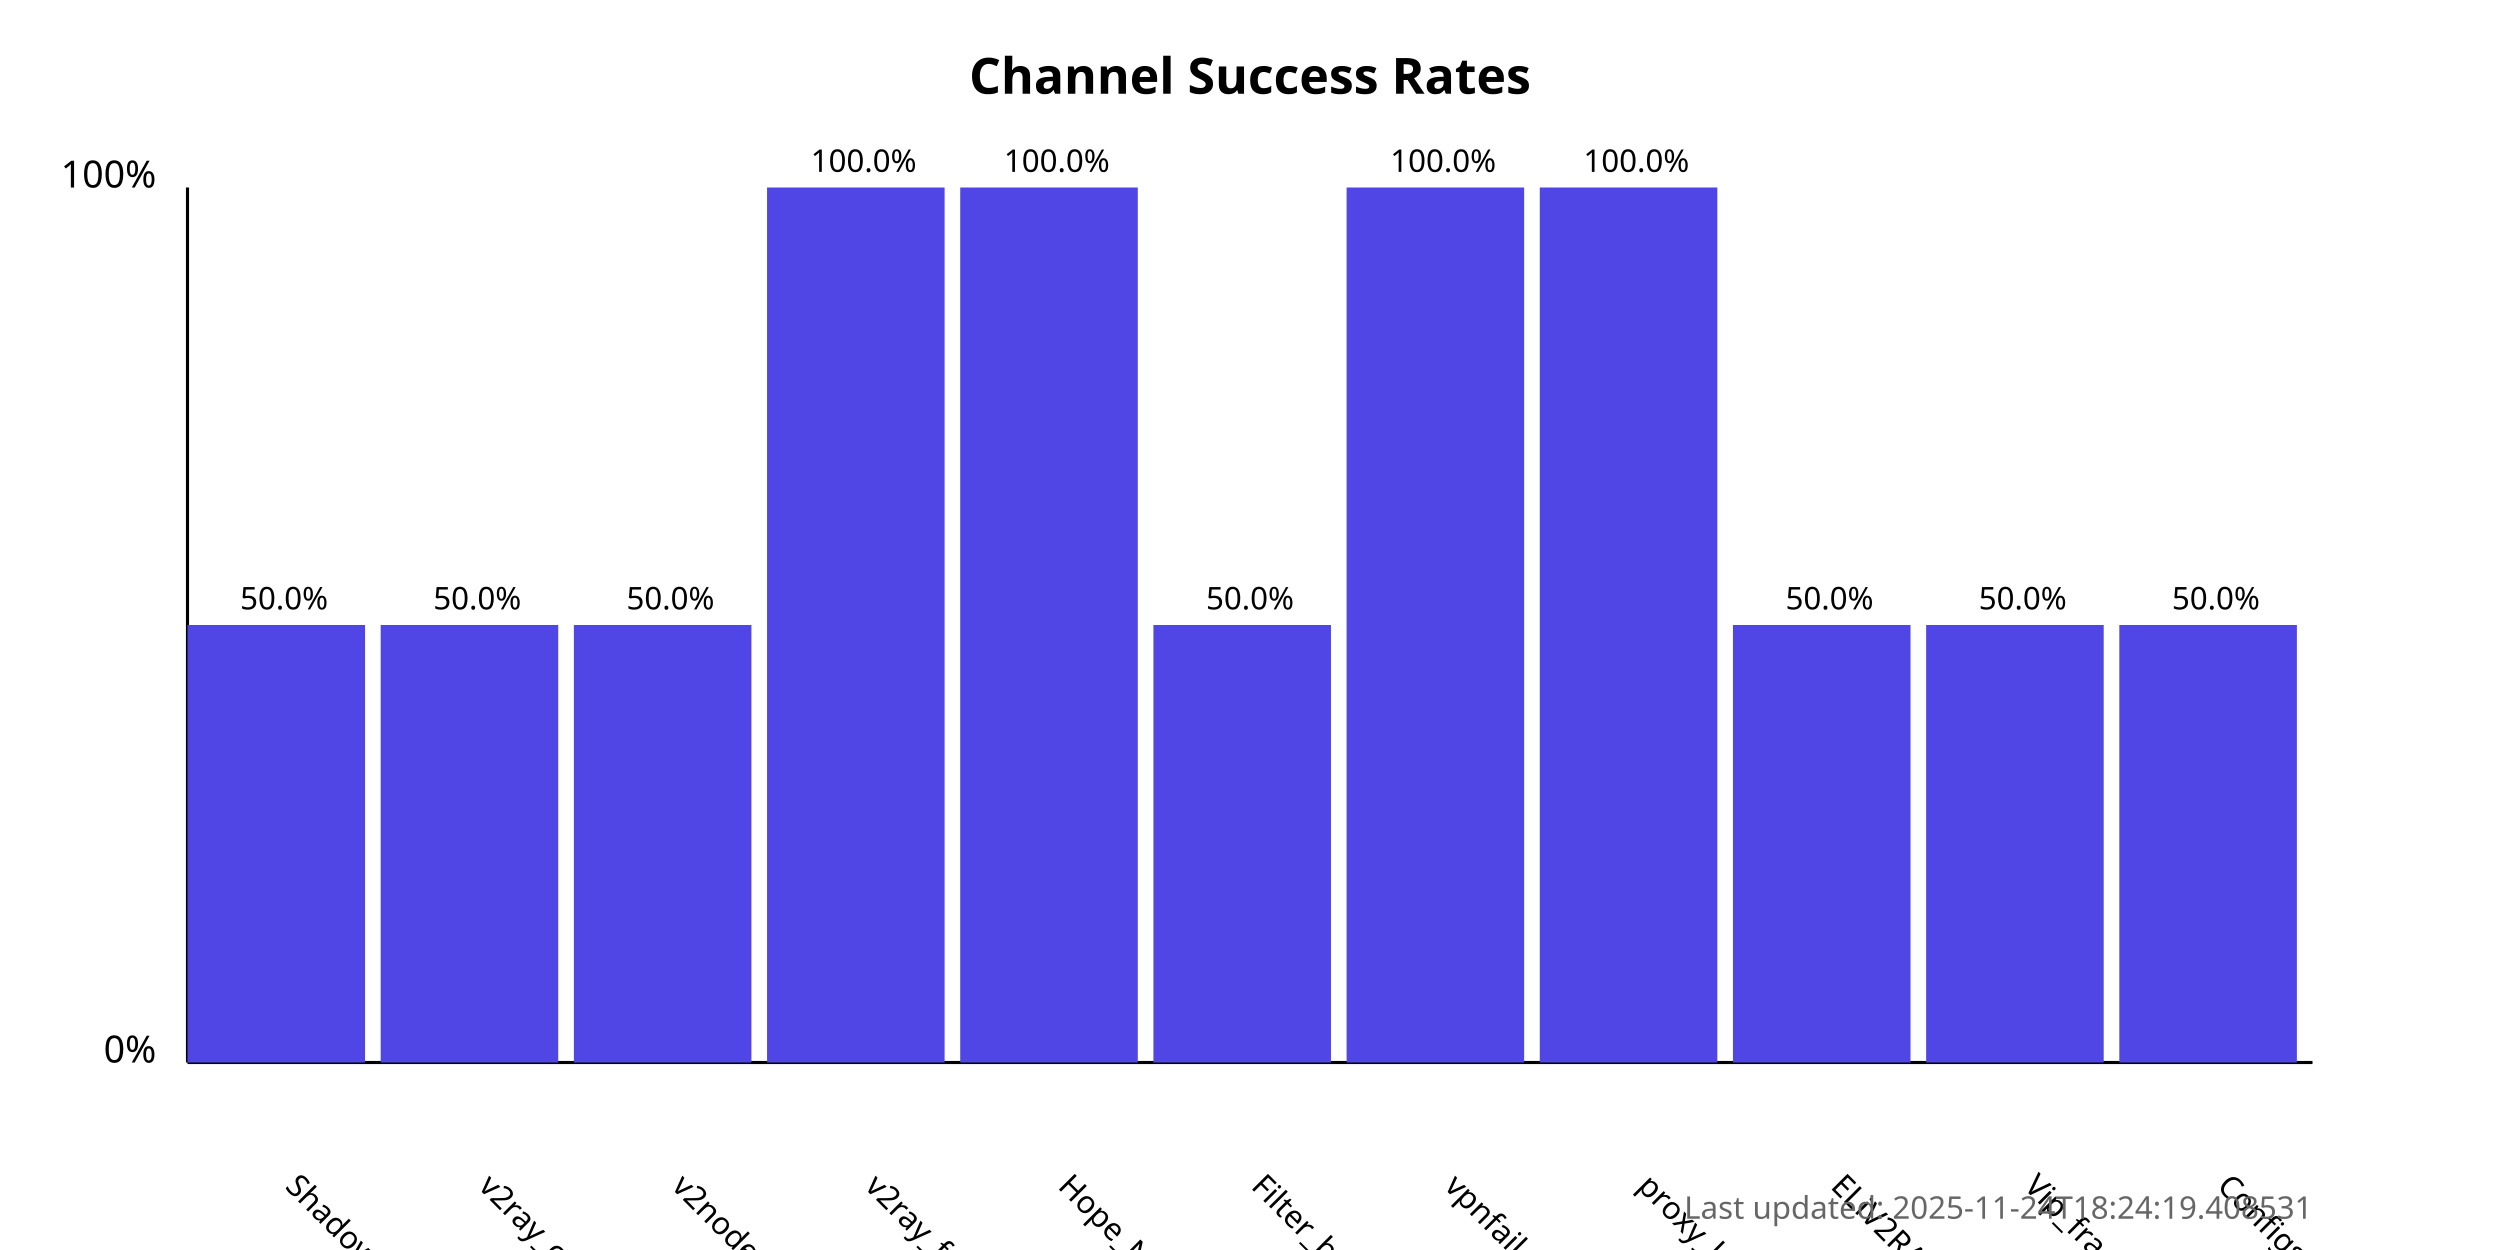
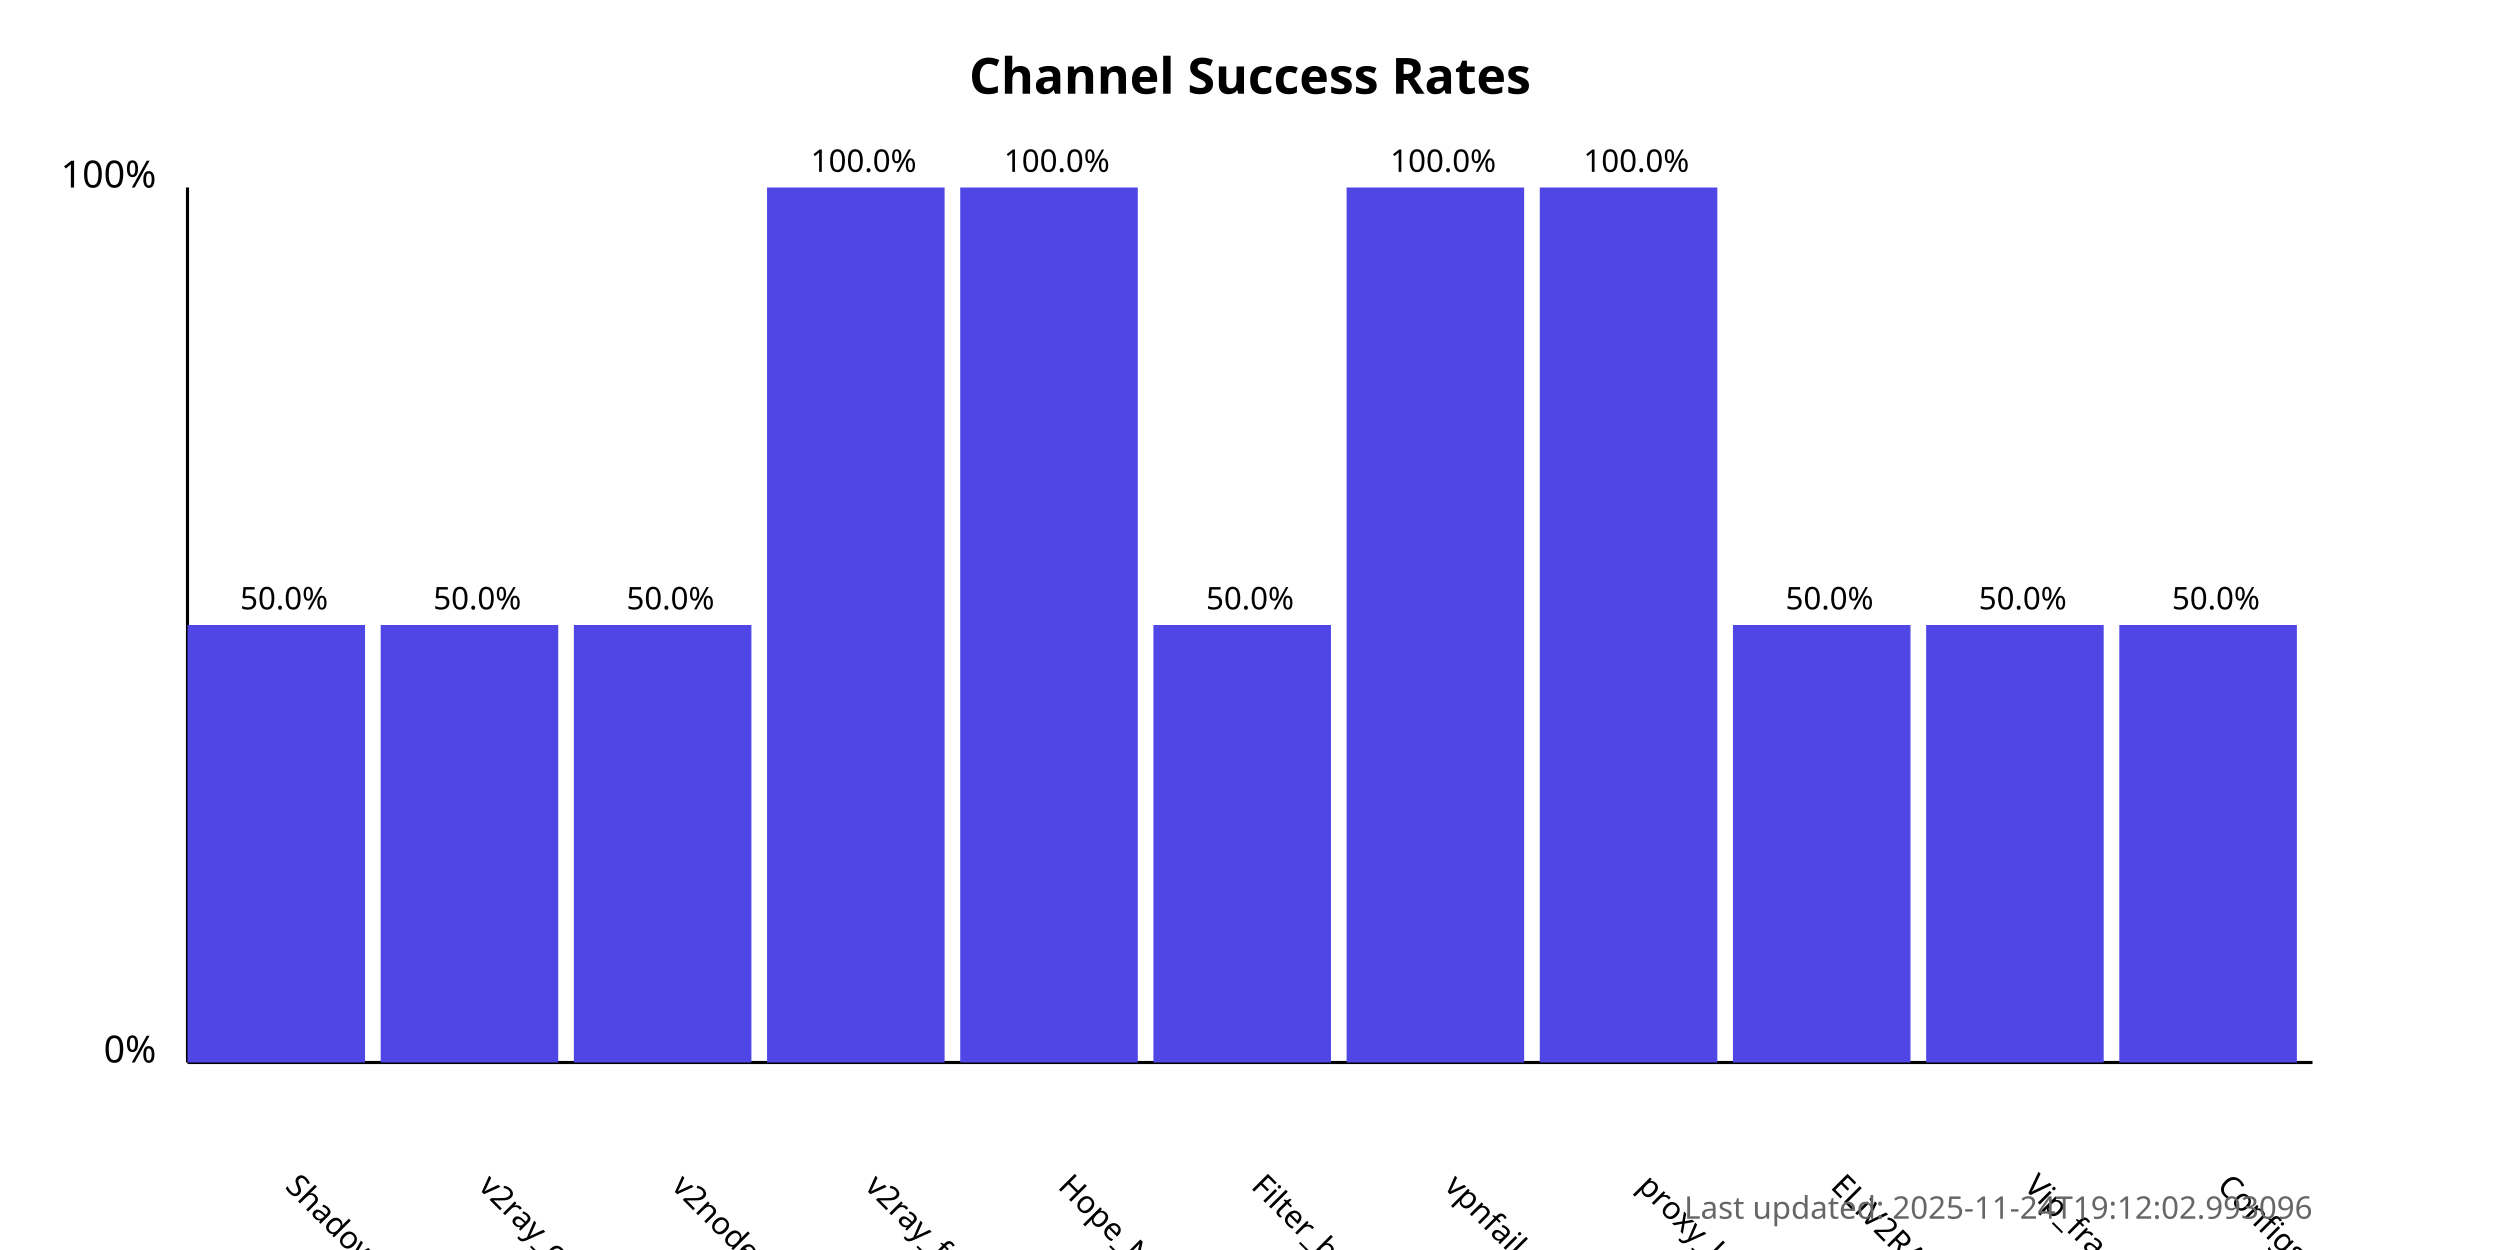
<svg xmlns="http://www.w3.org/2000/svg" width="800" height="400">
  <style>
            .chart-title { font: bold 16px sans-serif; }
            .axis-label { font: 12px sans-serif; }
            .tick-label { font: 10px sans-serif; }
            .bar { fill: #4f46e5; }
            .bar:hover { fill: #6366f1; }
            .timestamp { font: 10px sans-serif; fill: #666; }
        </style>
  <text x="400.0" y="30" text-anchor="middle" class="chart-title">
            Channel Success Rates
        </text>
  <line x1="60" y1="340" x2="60" y2="60" stroke="black" stroke-width="1" />
  <line x1="60" y1="340" x2="740" y2="340" stroke="black" stroke-width="1" />
  <text x="50" y="340" text-anchor="end" class="axis-label">0%</text>
  <text x="50" y="60" text-anchor="end" class="axis-label">100%</text>
  <g>
    <rect x="60" y="200.0" width="56.818" height="140.0" class="bar" />
    <text x="90.909" y="380" transform="rotate(45, 90.90909, 380)" text-anchor="start" class="tick-label">
                ShadowProxy66
            </text>
    <text x="90.909" y="195.0" text-anchor="middle" class="tick-label">
                50.0%
            </text>
  </g>
  <g>
    <rect x="121.818" y="200.0" width="56.818" height="140.0" class="bar" />
    <text x="152.727" y="380" transform="rotate(45, 152.7273, 380)" text-anchor="start" class="tick-label">
                v2ray_configs_pool
            </text>
    <text x="152.727" y="195.0" text-anchor="middle" class="tick-label">
                50.0%
            </text>
  </g>
  <g>
    <rect x="183.636" y="200.0" width="56.818" height="140.0" class="bar" />
    <text x="214.545" y="380" transform="rotate(45, 214.5455, 380)" text-anchor="start" class="tick-label">
                v2nodes
            </text>
    <text x="214.545" y="195.0" text-anchor="middle" class="tick-label">
                50.0%
            </text>
  </g>
  <g>
    <rect x="245.455" y="60.0" width="56.818" height="280.0" class="bar" />
    <text x="276.364" y="380" transform="rotate(45, 276.3636, 380)" text-anchor="start" class="tick-label">
                v2ray_free_conf
            </text>
    <text x="276.364" y="55.0" text-anchor="middle" class="tick-label">
                100.0%
            </text>
  </g>
  <g>
    <rect x="307.273" y="60.0" width="56.818" height="280.0" class="bar" />
    <text x="338.182" y="380" transform="rotate(45, 338.1818, 380)" text-anchor="start" class="tick-label">
                Hope_Net
            </text>
    <text x="338.182" y="55.0" text-anchor="middle" class="tick-label">
                100.0%
            </text>
  </g>
  <g>
    <rect x="369.091" y="200.0" width="56.818" height="140.0" class="bar" />
    <text x="400.0" y="380" transform="rotate(45, 400.0, 380)" text-anchor="start" class="tick-label">
                Filter_breaker
            </text>
    <text x="400.0" y="195.0" text-anchor="middle" class="tick-label">
                50.0%
            </text>
  </g>
  <g>
    <rect x="430.909" y="60.0" width="56.818" height="280.0" class="bar" />
    <text x="461.818" y="380" transform="rotate(45, 461.8182, 380)" text-anchor="start" class="tick-label">
                vpnfail_vless
            </text>
    <text x="461.818" y="55.0" text-anchor="middle" class="tick-label">
                100.0%
            </text>
  </g>
  <g>
    <rect x="492.727" y="60.0" width="56.818" height="280.0" class="bar" />
    <text x="523.636" y="380" transform="rotate(45, 523.6364, 380)" text-anchor="start" class="tick-label">
                proxy_kafee
            </text>
    <text x="523.636" y="55.0" text-anchor="middle" class="tick-label">
                100.0%
            </text>
  </g>
  <g>
    <rect x="554.545" y="200.0" width="56.818" height="140.0" class="bar" />
    <text x="585.455" y="380" transform="rotate(45, 585.4545, 380)" text-anchor="start" class="tick-label">
                ELiV2RAY
            </text>
    <text x="585.455" y="195.0" text-anchor="middle" class="tick-label">
                50.0%
            </text>
  </g>
  <g>
    <rect x="616.364" y="200.0" width="56.818" height="140.0" class="bar" />
    <text x="647.273" y="380" transform="rotate(45, 647.2727, 380)" text-anchor="start" class="tick-label">
                Vip_fragment_v2ray
            </text>
    <text x="647.273" y="195.0" text-anchor="middle" class="tick-label">
                50.0%
            </text>
  </g>
  <g>
    <rect x="678.182" y="200.0" width="56.818" height="140.0" class="bar" />
    <text x="709.091" y="380" transform="rotate(45, 709.0909, 380)" text-anchor="start" class="tick-label">
                ConfigsHubPlus
            </text>
    <text x="709.091" y="195.0" text-anchor="middle" class="tick-label">
                50.0%
            </text>
  </g>
  <text x="740" y="390" text-anchor="end" class="timestamp">
-             Last updated: 2025-11-24T18:24:19.408531
+             Last updated: 2025-11-24T19:12:02.993096
        </text>
</svg>
